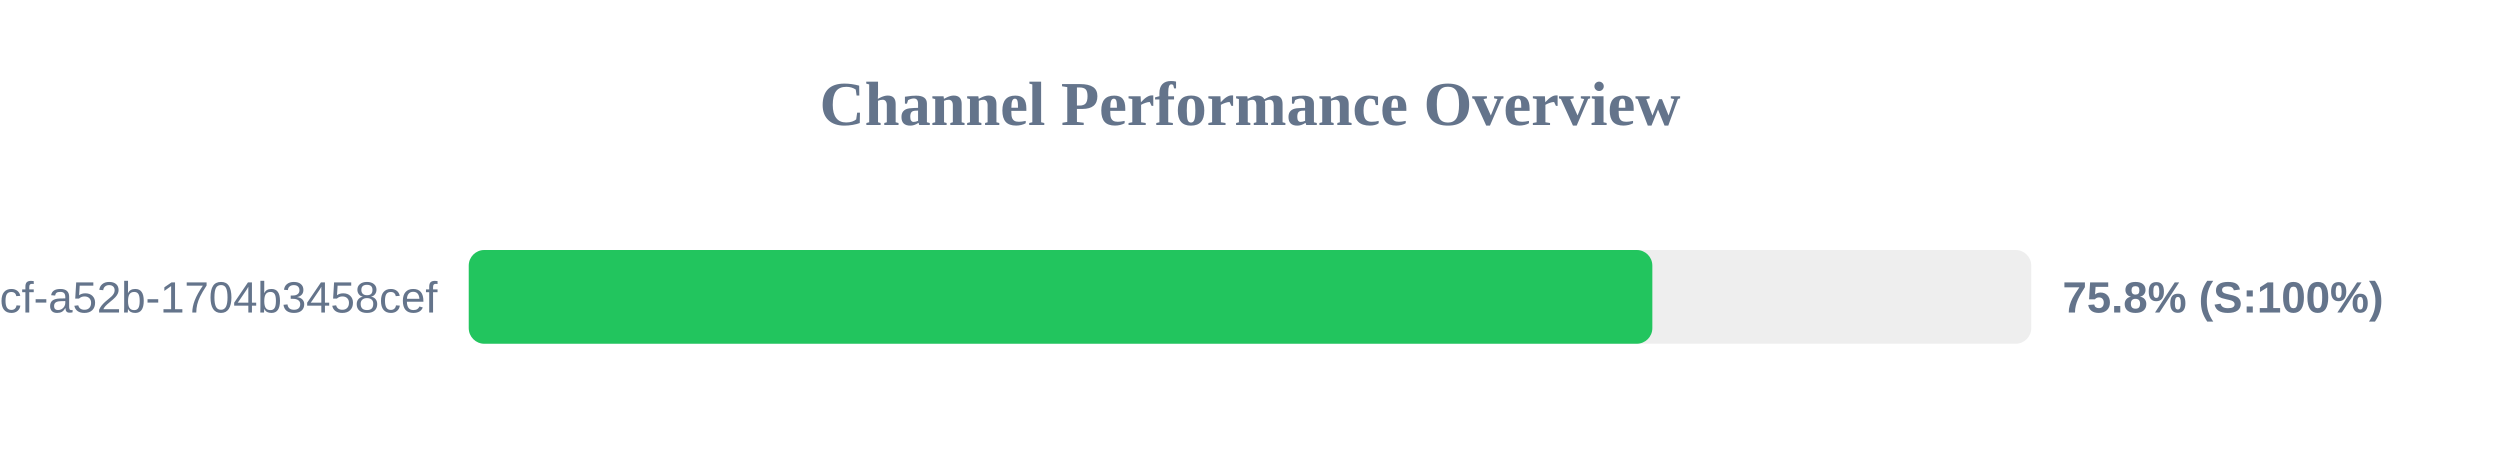
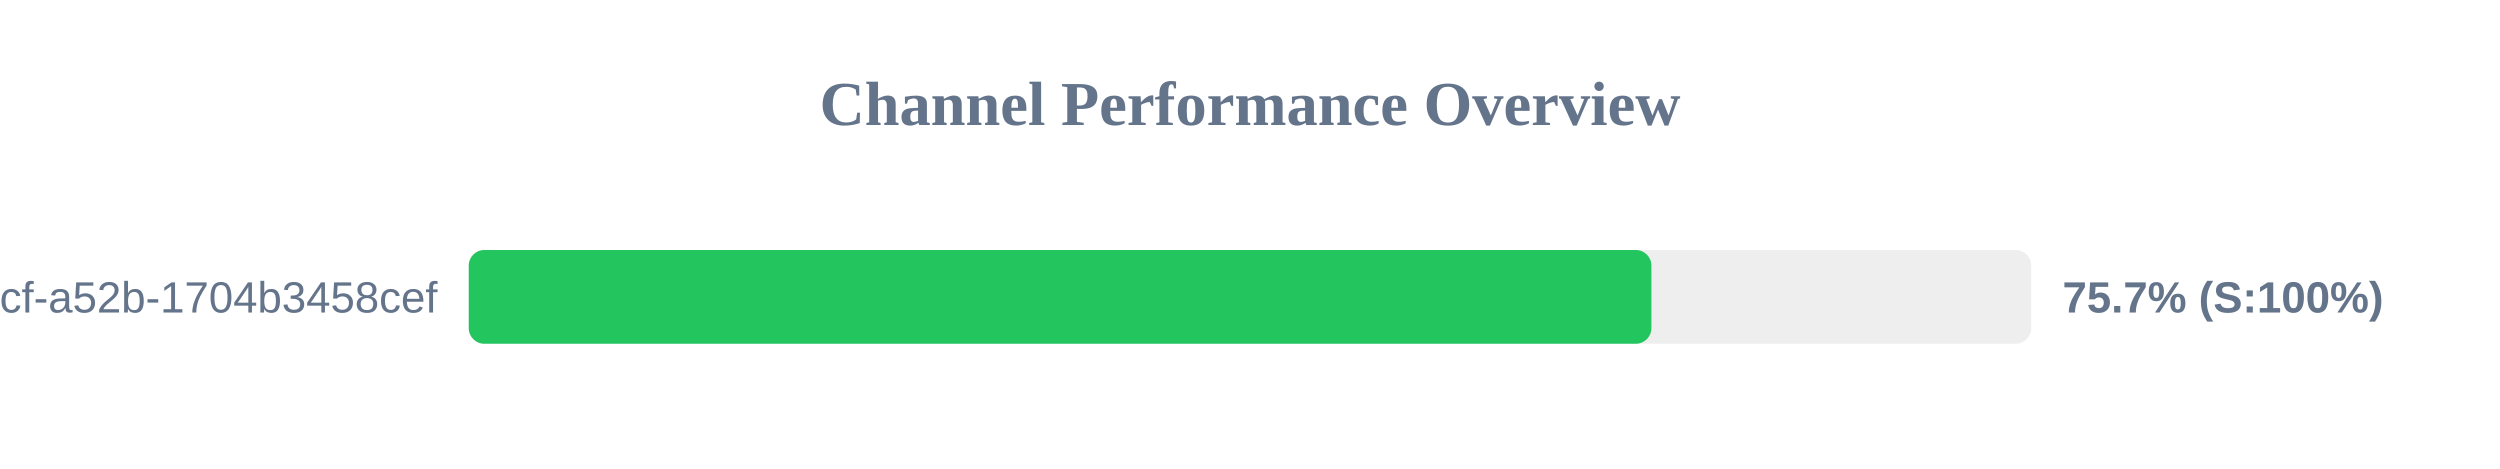
<svg xmlns="http://www.w3.org/2000/svg" width="800" height="150" version="1.1">
  <style>
        .row { font: 14px Arial; fill: #64748b; }
        .score { font: bold 14px Arial; fill: #64748b; }
    </style>
  <text x="400" y="40" text-anchor="middle" font-size="20px" font-weight="bold" fill="#64748b">Channel Performance Overview</text>
  <rect x="150" y="80" width="500" height="30" fill="#eee" rx="5" />
-   <rect x="150" y="80" width="378.75" height="30" fill="#22c55e" rx="5" />
+   <rect x="150" y="80" width="378.45" height="30" fill="#22c55e" rx="5" />
  <text x="140" y="100" text-anchor="end" class="row">?uuid=0cb527d9-6117-4bcf-a52b-1704b3458cef</text>
-   <text x="660" y="100" text-anchor="start" class="score">75.8% (S:100%)</text>
+   <text x="660" y="100" text-anchor="start" class="score">75.7% (S:100%)</text>
</svg>
